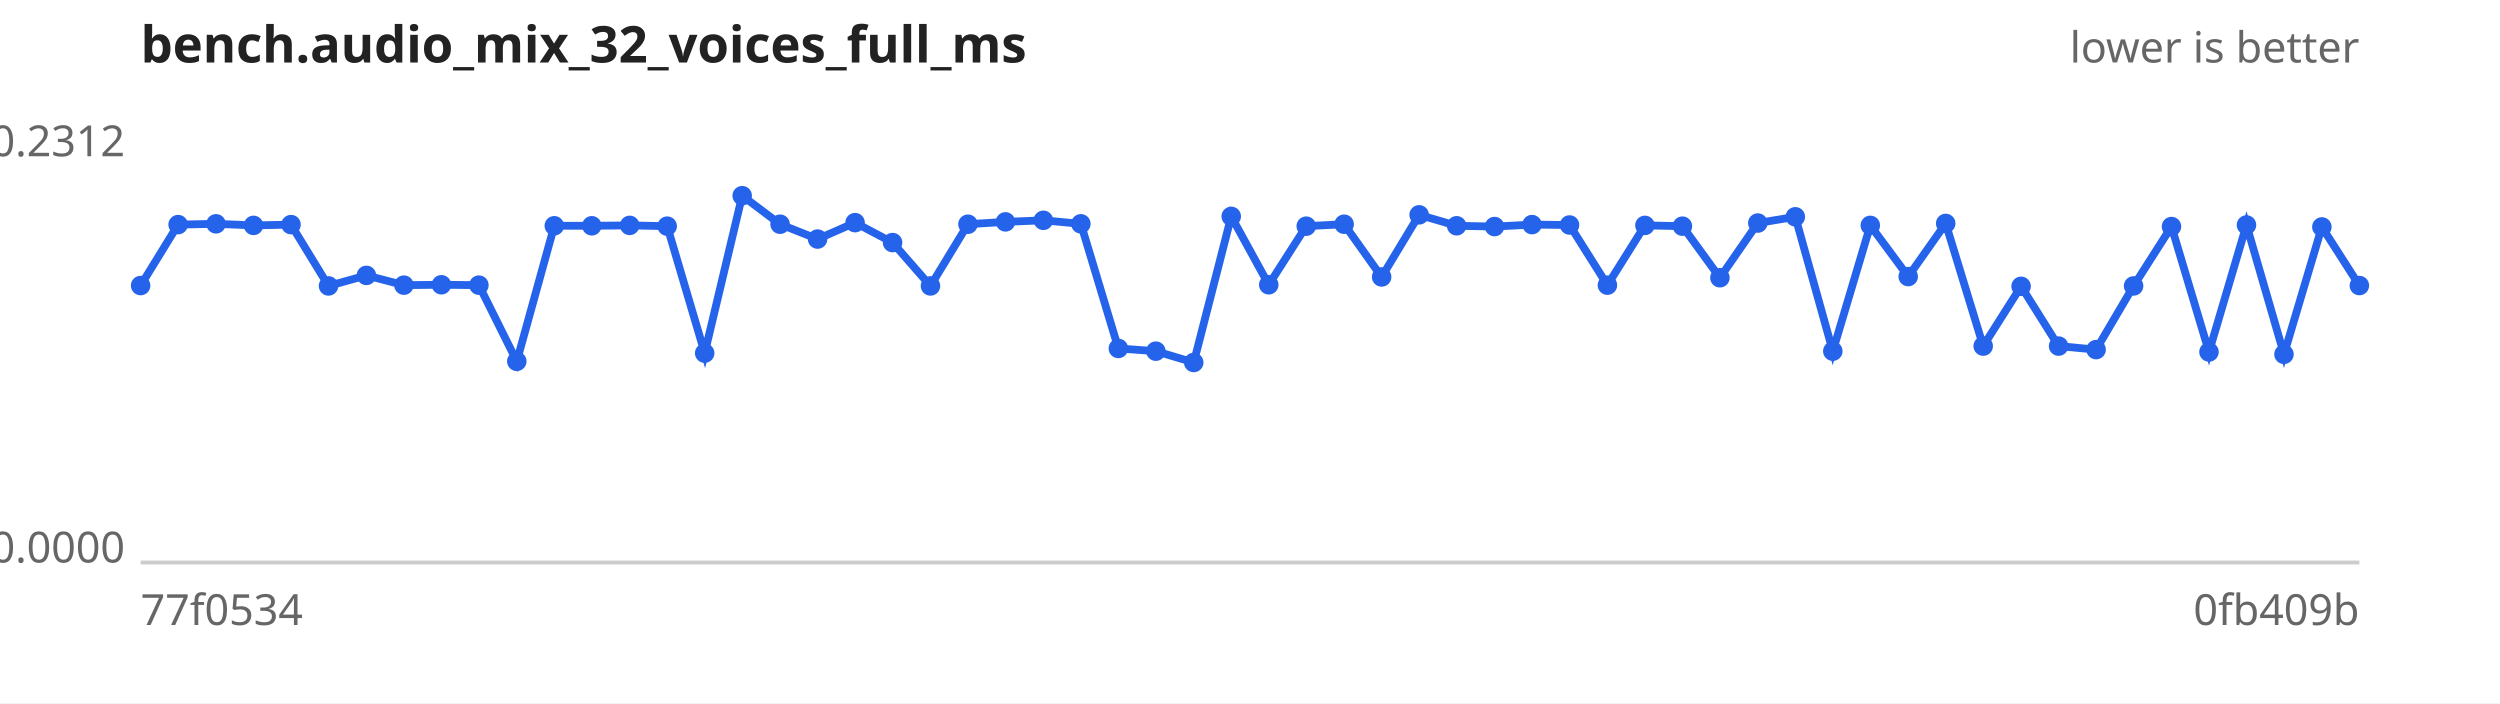
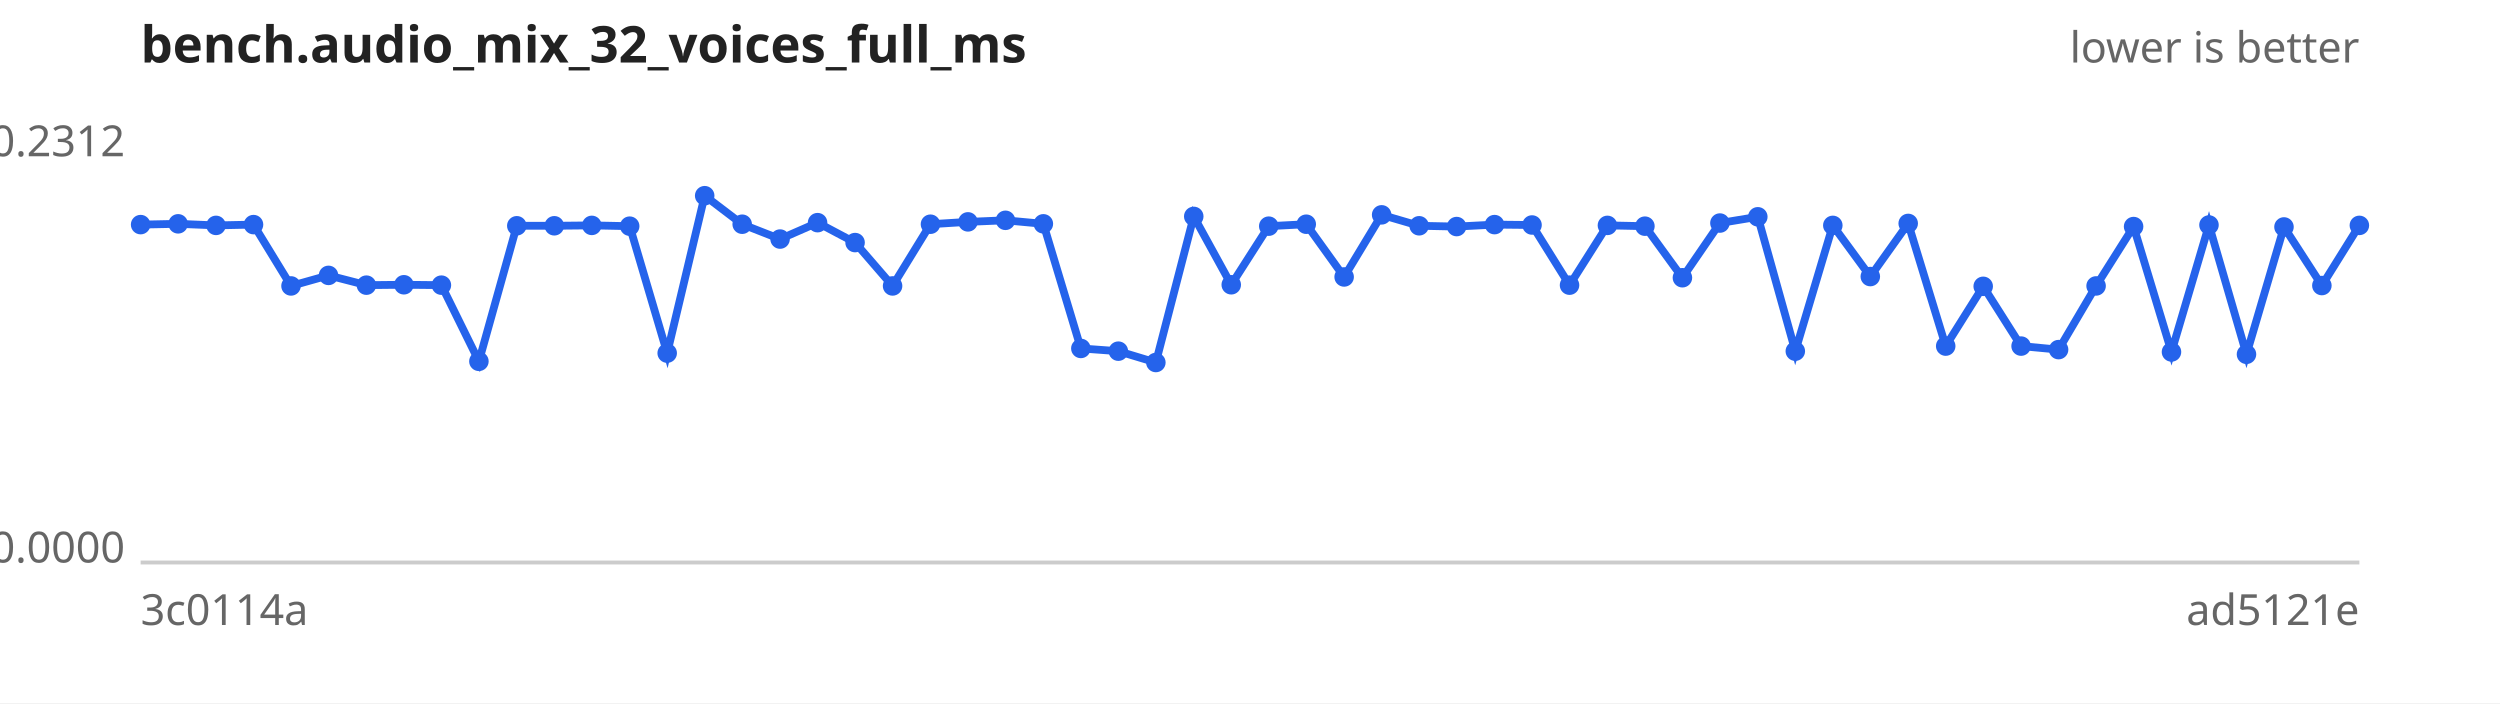
<svg xmlns="http://www.w3.org/2000/svg" width="640" height="180" viewBox="0 0 640 180" font-family="sans-serif" font-size="11">
  <rect width="640" height="180" fill="#ffffff" />
  <text x="36" y="16" font-size="13" font-weight="bold" fill="#222">bench.audio_mix_32_voices_full_ms</text>
  <text x="604" y="16" text-anchor="end" fill="#666">lower is better</text>
  <line x1="36" y1="144" x2="604" y2="144" stroke="#ccc" />
  <text x="32" y="40.0" text-anchor="end" fill="#666">0.2312</text>
  <text x="32" y="144.0" text-anchor="end" fill="#666">0.0000</text>
-   <text x="36" y="160" fill="#666">77f0534</text>
-   <text x="604" y="160" text-anchor="end" fill="#666">0fb409b</text>
-   <path d="M36.0,73.1 L45.6,57.5 L55.3,57.3 L64.9,57.7 L74.5,57.5 L84.1,73.2 L93.8,70.5 L103.4,73.0 L113.0,72.9 L122.6,73.0 L132.3,92.5 L141.9,57.8 L151.5,57.8 L161.2,57.7 L170.8,57.9 L180.4,90.4 L190.0,50.1 L199.7,57.4 L209.3,61.2 L218.9,57.0 L228.5,62.1 L238.2,73.2 L247.8,57.4 L257.4,56.8 L267.1,56.4 L276.7,57.3 L286.3,89.2 L295.9,89.9 L305.6,92.8 L315.2,55.4 L324.8,72.9 L334.4,57.9 L344.1,57.4 L353.7,70.9 L363.3,55.0 L372.9,57.8 L382.6,58.0 L392.2,57.5 L401.8,57.6 L411.5,73.0 L421.1,57.7 L430.7,57.9 L440.3,71.1 L450.0,57.1 L459.6,55.5 L469.2,89.9 L478.8,57.7 L488.5,70.8 L498.1,57.2 L507.7,88.6 L517.4,73.3 L527.0,88.6 L536.6,89.5 L546.2,73.2 L555.9,58.0 L565.5,90.1 L575.1,57.6 L584.7,90.7 L594.4,58.1 L604.0,73.1" fill="none" stroke="#2563eb" stroke-width="2" />
+   <text x="36" y="160" fill="#666">3c0114a</text>
+   <text x="604" y="160" text-anchor="end" fill="#666">ad5121e</text>
+   <path d="M36.0,57.5 L45.6,57.3 L55.3,57.7 L64.9,57.5 L74.5,73.2 L84.1,70.5 L93.8,73.0 L103.4,72.9 L113.0,73.0 L122.6,92.5 L132.3,57.8 L141.9,57.8 L151.5,57.7 L161.2,57.9 L170.8,90.4 L180.4,50.1 L190.0,57.4 L199.7,61.2 L209.3,57.0 L218.9,62.1 L228.5,73.2 L238.2,57.4 L247.8,56.8 L257.4,56.4 L267.1,57.3 L276.7,89.2 L286.3,89.9 L295.9,92.8 L305.6,55.4 L315.2,72.9 L324.8,57.9 L334.4,57.4 L344.1,70.9 L353.7,55.0 L363.3,57.8 L372.9,58.0 L382.6,57.5 L392.2,57.6 L401.8,73.0 L411.5,57.7 L421.1,57.9 L430.7,71.1 L440.3,57.1 L450.0,55.5 L459.6,89.9 L469.2,57.7 L478.8,70.8 L488.5,57.2 L498.1,88.6 L507.7,73.3 L517.4,88.6 L527.0,89.5 L536.6,73.2 L546.2,58.0 L555.9,90.1 L565.5,57.6 L575.1,90.7 L584.7,58.1 L594.4,73.1 L604.0,57.7" fill="none" stroke="#2563eb" stroke-width="2" />
  <g fill="#2563eb">
-     <circle cx="36.0" cy="73.1" r="2.5" />
-     <circle cx="45.6" cy="57.5" r="2.5" />
-     <circle cx="55.3" cy="57.3" r="2.5" />
-     <circle cx="64.9" cy="57.7" r="2.5" />
-     <circle cx="74.5" cy="57.5" r="2.5" />
-     <circle cx="84.1" cy="73.2" r="2.5" />
-     <circle cx="93.8" cy="70.5" r="2.5" />
-     <circle cx="103.4" cy="73.0" r="2.5" />
-     <circle cx="113.0" cy="72.9" r="2.5" />
-     <circle cx="122.6" cy="73.0" r="2.5" />
-     <circle cx="132.3" cy="92.5" r="2.5" />
+     <circle cx="36.0" cy="57.5" r="2.5" />
+     <circle cx="45.6" cy="57.3" r="2.5" />
+     <circle cx="55.3" cy="57.7" r="2.5" />
+     <circle cx="64.9" cy="57.5" r="2.5" />
+     <circle cx="74.5" cy="73.2" r="2.5" />
+     <circle cx="84.1" cy="70.5" r="2.5" />
+     <circle cx="93.8" cy="73.0" r="2.5" />
+     <circle cx="103.4" cy="72.9" r="2.5" />
+     <circle cx="113.0" cy="73.0" r="2.5" />
+     <circle cx="122.6" cy="92.5" r="2.5" />
+     <circle cx="132.3" cy="57.8" r="2.5" />
    <circle cx="141.9" cy="57.8" r="2.5" />
-     <circle cx="151.5" cy="57.8" r="2.5" />
-     <circle cx="161.2" cy="57.7" r="2.5" />
-     <circle cx="170.8" cy="57.9" r="2.5" />
-     <circle cx="180.4" cy="90.4" r="2.5" />
-     <circle cx="190.0" cy="50.1" r="2.5" />
-     <circle cx="199.7" cy="57.4" r="2.5" />
-     <circle cx="209.3" cy="61.2" r="2.5" />
-     <circle cx="218.9" cy="57.0" r="2.5" />
-     <circle cx="228.5" cy="62.1" r="2.5" />
-     <circle cx="238.2" cy="73.2" r="2.5" />
-     <circle cx="247.8" cy="57.4" r="2.5" />
-     <circle cx="257.4" cy="56.8" r="2.5" />
-     <circle cx="267.1" cy="56.4" r="2.5" />
-     <circle cx="276.7" cy="57.3" r="2.5" />
-     <circle cx="286.3" cy="89.2" r="2.5" />
-     <circle cx="295.9" cy="89.9" r="2.5" />
-     <circle cx="305.6" cy="92.8" r="2.5" />
-     <circle cx="315.2" cy="55.4" r="2.5" />
-     <circle cx="324.8" cy="72.9" r="2.5" />
-     <circle cx="334.4" cy="57.9" r="2.5" />
-     <circle cx="344.1" cy="57.4" r="2.5" />
-     <circle cx="353.7" cy="70.9" r="2.5" />
-     <circle cx="363.3" cy="55.0" r="2.5" />
-     <circle cx="372.9" cy="57.8" r="2.5" />
-     <circle cx="382.6" cy="58.0" r="2.5" />
-     <circle cx="392.2" cy="57.5" r="2.5" />
-     <circle cx="401.8" cy="57.6" r="2.5" />
-     <circle cx="411.5" cy="73.0" r="2.5" />
-     <circle cx="421.1" cy="57.7" r="2.5" />
-     <circle cx="430.7" cy="57.9" r="2.5" />
-     <circle cx="440.3" cy="71.1" r="2.5" />
-     <circle cx="450.0" cy="57.1" r="2.5" />
-     <circle cx="459.6" cy="55.5" r="2.5" />
-     <circle cx="469.2" cy="89.9" r="2.5" />
-     <circle cx="478.8" cy="57.7" r="2.5" />
-     <circle cx="488.5" cy="70.8" r="2.5" />
-     <circle cx="498.1" cy="57.2" r="2.5" />
-     <circle cx="507.7" cy="88.6" r="2.5" />
-     <circle cx="517.4" cy="73.3" r="2.5" />
-     <circle cx="527.0" cy="88.6" r="2.5" />
-     <circle cx="536.6" cy="89.5" r="2.5" />
-     <circle cx="546.2" cy="73.2" r="2.5" />
-     <circle cx="555.9" cy="58.0" r="2.5" />
-     <circle cx="565.5" cy="90.1" r="2.5" />
-     <circle cx="575.1" cy="57.6" r="2.5" />
-     <circle cx="584.7" cy="90.7" r="2.5" />
-     <circle cx="594.4" cy="58.1" r="2.5" />
-     <circle cx="604.0" cy="73.1" r="2.5" />
+     <circle cx="151.5" cy="57.7" r="2.5" />
+     <circle cx="161.2" cy="57.9" r="2.5" />
+     <circle cx="170.8" cy="90.4" r="2.5" />
+     <circle cx="180.4" cy="50.1" r="2.5" />
+     <circle cx="190.0" cy="57.4" r="2.5" />
+     <circle cx="199.7" cy="61.2" r="2.5" />
+     <circle cx="209.3" cy="57.0" r="2.5" />
+     <circle cx="218.9" cy="62.1" r="2.5" />
+     <circle cx="228.5" cy="73.2" r="2.5" />
+     <circle cx="238.2" cy="57.4" r="2.5" />
+     <circle cx="247.8" cy="56.8" r="2.5" />
+     <circle cx="257.4" cy="56.4" r="2.5" />
+     <circle cx="267.1" cy="57.3" r="2.5" />
+     <circle cx="276.7" cy="89.2" r="2.5" />
+     <circle cx="286.3" cy="89.9" r="2.5" />
+     <circle cx="295.9" cy="92.8" r="2.5" />
+     <circle cx="305.6" cy="55.4" r="2.5" />
+     <circle cx="315.2" cy="72.9" r="2.5" />
+     <circle cx="324.8" cy="57.9" r="2.5" />
+     <circle cx="334.4" cy="57.4" r="2.5" />
+     <circle cx="344.1" cy="70.9" r="2.5" />
+     <circle cx="353.7" cy="55.0" r="2.5" />
+     <circle cx="363.3" cy="57.8" r="2.5" />
+     <circle cx="372.9" cy="58.0" r="2.5" />
+     <circle cx="382.6" cy="57.5" r="2.5" />
+     <circle cx="392.2" cy="57.6" r="2.5" />
+     <circle cx="401.8" cy="73.0" r="2.5" />
+     <circle cx="411.5" cy="57.7" r="2.5" />
+     <circle cx="421.1" cy="57.9" r="2.5" />
+     <circle cx="430.7" cy="71.1" r="2.5" />
+     <circle cx="440.3" cy="57.1" r="2.5" />
+     <circle cx="450.0" cy="55.5" r="2.5" />
+     <circle cx="459.6" cy="89.9" r="2.5" />
+     <circle cx="469.2" cy="57.7" r="2.5" />
+     <circle cx="478.8" cy="70.8" r="2.5" />
+     <circle cx="488.5" cy="57.2" r="2.5" />
+     <circle cx="498.1" cy="88.6" r="2.5" />
+     <circle cx="507.7" cy="73.3" r="2.5" />
+     <circle cx="517.4" cy="88.6" r="2.5" />
+     <circle cx="527.0" cy="89.5" r="2.5" />
+     <circle cx="536.6" cy="73.2" r="2.5" />
+     <circle cx="546.2" cy="58.0" r="2.5" />
+     <circle cx="555.9" cy="90.1" r="2.5" />
+     <circle cx="565.5" cy="57.6" r="2.5" />
+     <circle cx="575.1" cy="90.7" r="2.5" />
+     <circle cx="584.7" cy="58.1" r="2.5" />
+     <circle cx="594.4" cy="73.1" r="2.5" />
+     <circle cx="604.0" cy="57.7" r="2.5" />
  </g>
</svg>
